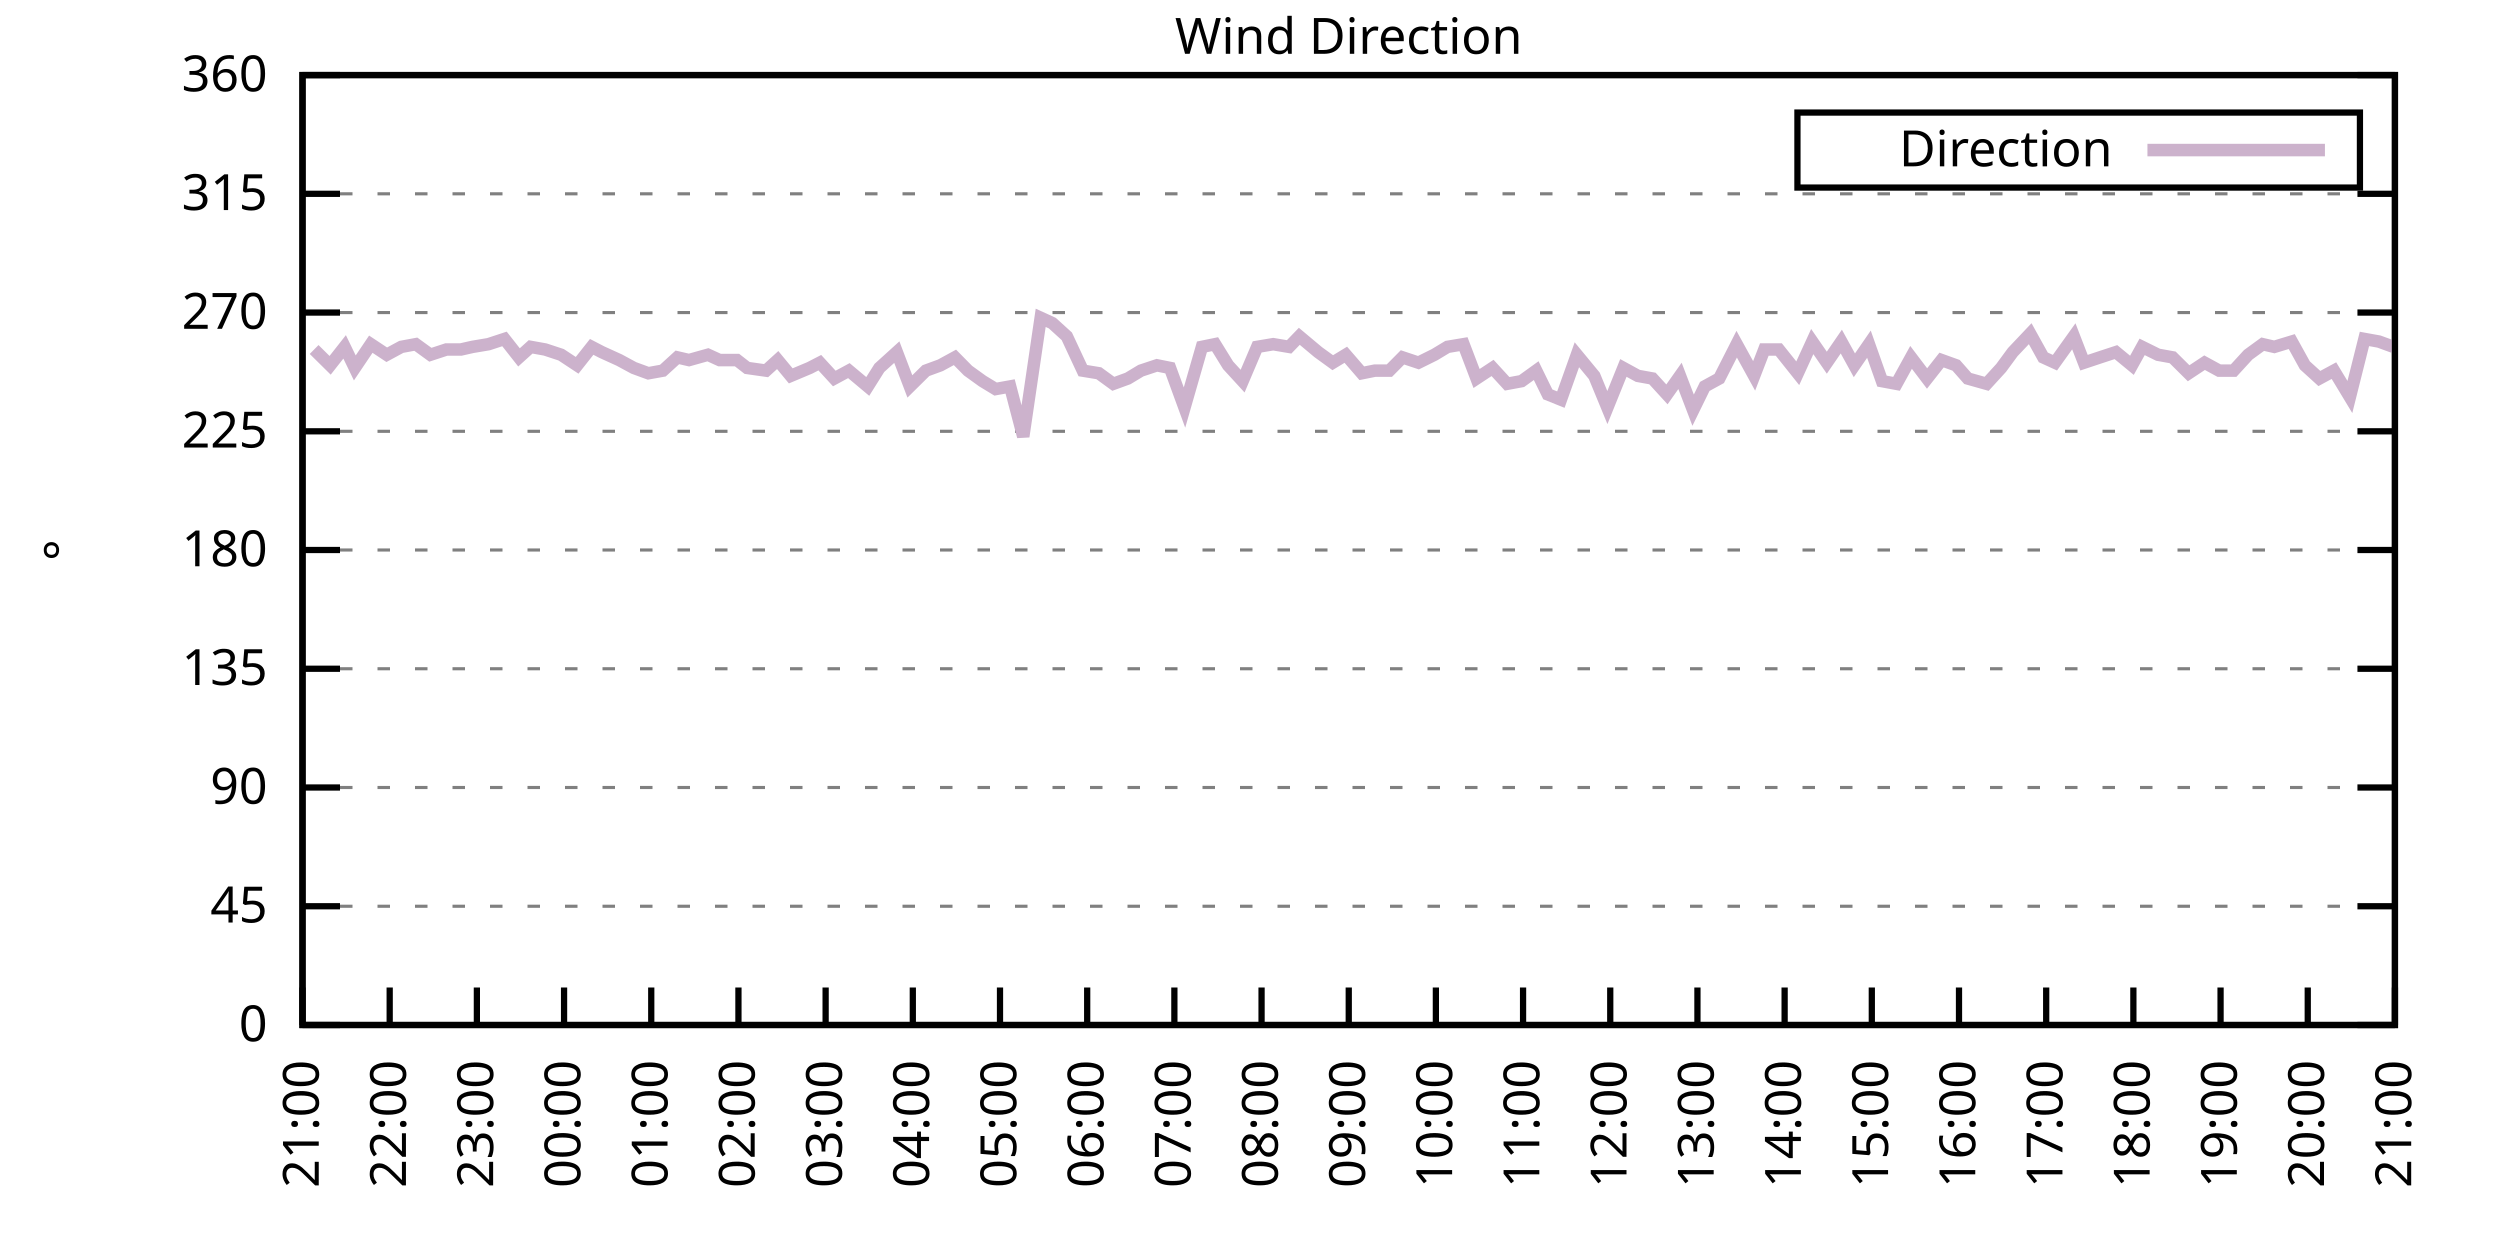
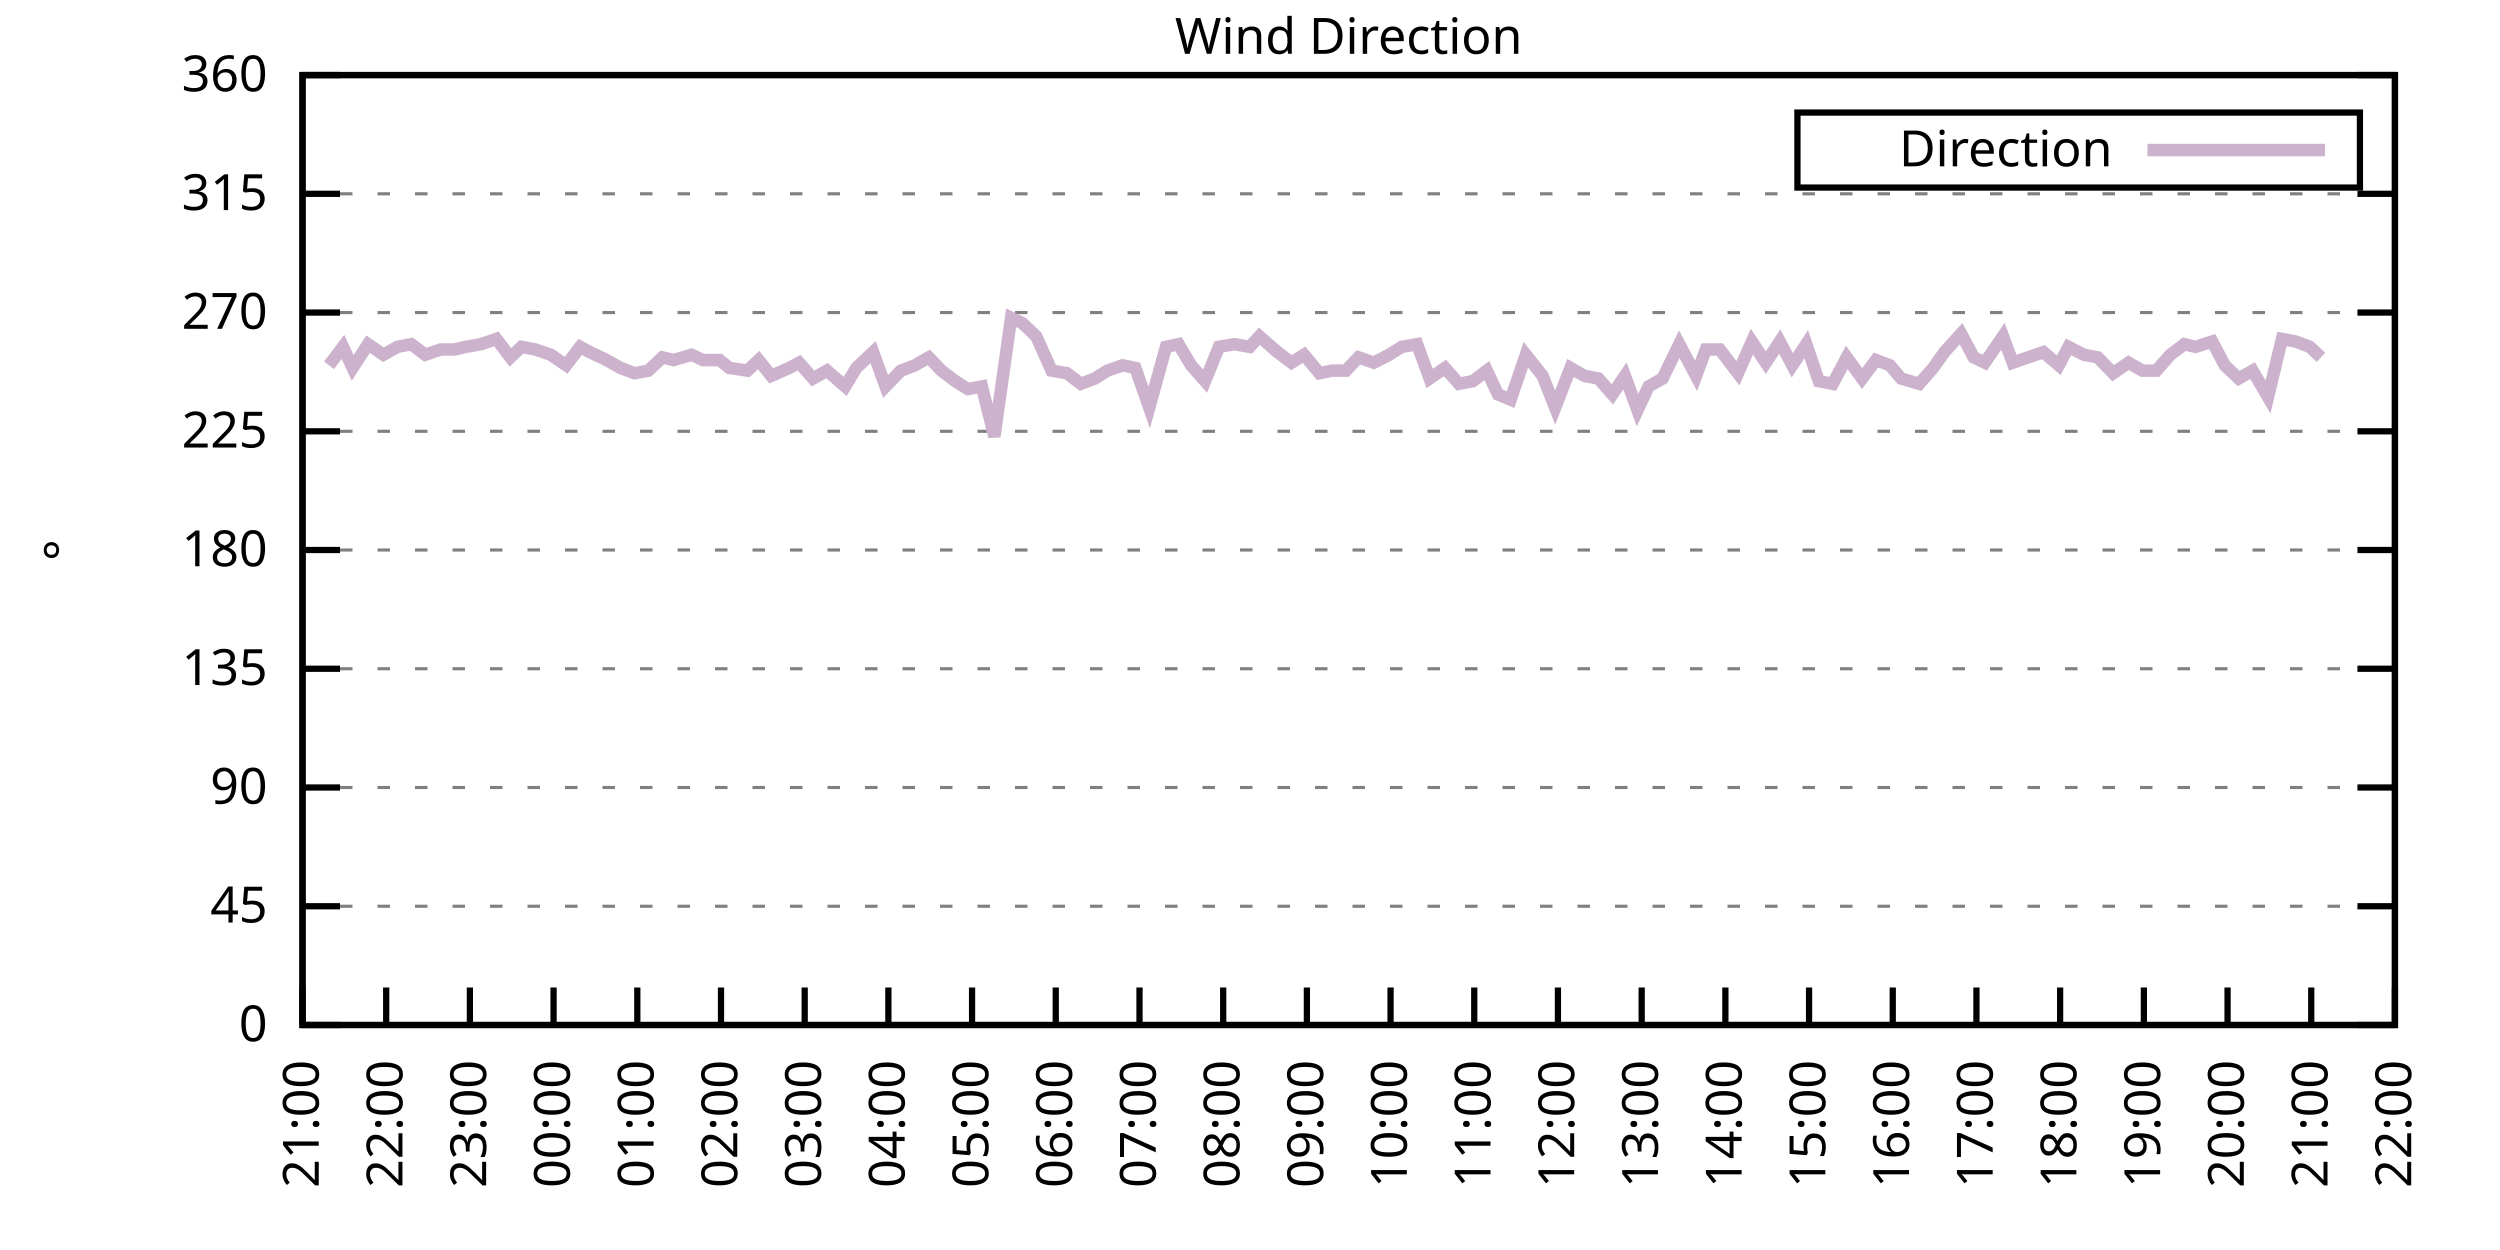
<svg xmlns="http://www.w3.org/2000/svg" xmlns:xlink="http://www.w3.org/1999/xlink" width="400" height="200" viewBox="0 0 400 200">
  <g id="gnuplot_canvas">
    <rect x="0" y="0" width="400" height="200" fill="none" />
    <defs>
      <circle id="gpDot" r="0.5" stroke-width="0.5" stroke="currentColor" />
      <path id="gpPt0" stroke-width="0.333" stroke="currentColor" d="M-1,0 h2 M0,-1 v2" />
      <path id="gpPt1" stroke-width="0.333" stroke="currentColor" d="M-1,-1 L1,1 M1,-1 L-1,1" />
      <path id="gpPt2" stroke-width="0.333" stroke="currentColor" d="M-1,0 L1,0 M0,-1 L0,1 M-1,-1 L1,1 M-1,1 L1,-1" />
      <rect id="gpPt3" stroke-width="0.333" stroke="currentColor" x="-1" y="-1" width="2" height="2" />
      <rect id="gpPt4" stroke-width="0.333" stroke="currentColor" fill="currentColor" x="-1" y="-1" width="2" height="2" />
      <circle id="gpPt5" stroke-width="0.333" stroke="currentColor" cx="0" cy="0" r="1" />
      <use xlink:href="#gpPt5" id="gpPt6" fill="currentColor" stroke="none" />
      <path id="gpPt7" stroke-width="0.333" stroke="currentColor" d="M0,-1.33 L-1.33,0.67 L1.33,0.67 z" />
      <use xlink:href="#gpPt7" id="gpPt8" fill="currentColor" stroke="none" />
      <use xlink:href="#gpPt7" id="gpPt9" stroke="currentColor" transform="rotate(180)" />
      <use xlink:href="#gpPt9" id="gpPt10" fill="currentColor" stroke="none" />
      <use xlink:href="#gpPt3" id="gpPt11" stroke="currentColor" transform="rotate(45)" />
      <use xlink:href="#gpPt11" id="gpPt12" fill="currentColor" stroke="none" />
      <path id="gpPt13" stroke-width="0.333" stroke="currentColor" d="M0,1.330 L1.265,0.411 L0.782,-1.067 L-0.782,-1.076 L-1.265,0.411 z" />
      <use xlink:href="#gpPt13" id="gpPt14" fill="currentColor" stroke="none" />
      <filter id="textbox" filterUnits="objectBoundingBox" x="0" y="0" height="1" width="1">
        <feFlood flood-color="white" flood-opacity="1" result="bgnd" />
        <feComposite in="SourceGraphic" in2="bgnd" operator="atop" />
      </filter>
      <filter id="greybox" filterUnits="objectBoundingBox" x="0" y="0" height="1" width="1">
        <feFlood flood-color="lightgrey" flood-opacity="1" result="grey" />
        <feComposite in="SourceGraphic" in2="grey" operator="atop" />
      </filter>
    </defs>
    <g fill="none" color="white" stroke="currentColor" stroke-width="1.00" stroke-linecap="butt" stroke-linejoin="miter">
</g>
    <g fill="none" color="black" stroke="currentColor" stroke-width="1.00" stroke-linecap="butt" stroke-linejoin="miter">
      <g stroke="none" shape-rendering="crispEdges">
        <polygon fill="rgb(255, 255, 255)" points="48.40,164.00 383.18,164.00 383.18,12.02 48.40,12.02 " />
      </g>
    </g>
    <g fill="none" color="black" stroke="currentColor" stroke-width="1.00" stroke-linecap="butt" stroke-linejoin="miter">
</g>
    <g fill="none" color="black" stroke="black" stroke-width="0.50" stroke-linecap="butt" stroke-linejoin="miter">
</g>
    <g fill="none" color="gray" stroke="currentColor" stroke-width="0.50" stroke-linecap="butt" stroke-linejoin="miter">
      <path stroke="gray" stroke-dasharray="2,4" class="gridline" d="M48.40,164.00 L383.19,164.00  " />
    </g>
    <g fill="none" color="gray" stroke="gray" stroke-width="1.00" stroke-linecap="butt" stroke-linejoin="miter">
</g>
    <g fill="none" color="black" stroke="currentColor" stroke-width="1.00" stroke-linecap="butt" stroke-linejoin="miter">
      <path stroke="black" d="M48.40,164.00 L54.40,164.00 M383.19,164.00 L377.19,164.00  " />
      <g transform="translate(42.80,166.60)" stroke="none" fill="black" font-family="Sans" font-size="8.00" text-anchor="end">
        <text>
          <tspan font-family="Sans"> 0</tspan>
        </text>
      </g>
    </g>
    <g fill="none" color="black" stroke="currentColor" stroke-width="1.00" stroke-linecap="butt" stroke-linejoin="miter">
</g>
    <g fill="none" color="black" stroke="black" stroke-width="0.50" stroke-linecap="butt" stroke-linejoin="miter">
</g>
    <g fill="none" color="gray" stroke="currentColor" stroke-width="0.50" stroke-linecap="butt" stroke-linejoin="miter">
      <path stroke="gray" stroke-dasharray="2,4" class="gridline" d="M48.40,145.00 L383.19,145.00  " />
    </g>
    <g fill="none" color="gray" stroke="gray" stroke-width="1.00" stroke-linecap="butt" stroke-linejoin="miter">
</g>
    <g fill="none" color="black" stroke="currentColor" stroke-width="1.00" stroke-linecap="butt" stroke-linejoin="miter">
      <path stroke="black" d="M48.40,145.00 L54.40,145.00 M383.19,145.00 L377.19,145.00  " />
      <g transform="translate(42.80,147.60)" stroke="none" fill="black" font-family="Sans" font-size="8.00" text-anchor="end">
        <text>
          <tspan font-family="Sans"> 45</tspan>
        </text>
      </g>
    </g>
    <g fill="none" color="black" stroke="currentColor" stroke-width="1.00" stroke-linecap="butt" stroke-linejoin="miter">
</g>
    <g fill="none" color="black" stroke="black" stroke-width="0.50" stroke-linecap="butt" stroke-linejoin="miter">
</g>
    <g fill="none" color="gray" stroke="currentColor" stroke-width="0.50" stroke-linecap="butt" stroke-linejoin="miter">
      <path stroke="gray" stroke-dasharray="2,4" class="gridline" d="M48.40,126.00 L383.19,126.00  " />
    </g>
    <g fill="none" color="gray" stroke="gray" stroke-width="1.00" stroke-linecap="butt" stroke-linejoin="miter">
</g>
    <g fill="none" color="black" stroke="currentColor" stroke-width="1.00" stroke-linecap="butt" stroke-linejoin="miter">
      <path stroke="black" d="M48.40,126.00 L54.40,126.00 M383.19,126.00 L377.19,126.00  " />
      <g transform="translate(42.80,128.60)" stroke="none" fill="black" font-family="Sans" font-size="8.00" text-anchor="end">
        <text>
          <tspan font-family="Sans"> 90</tspan>
        </text>
      </g>
    </g>
    <g fill="none" color="black" stroke="currentColor" stroke-width="1.00" stroke-linecap="butt" stroke-linejoin="miter">
</g>
    <g fill="none" color="black" stroke="black" stroke-width="0.50" stroke-linecap="butt" stroke-linejoin="miter">
</g>
    <g fill="none" color="gray" stroke="currentColor" stroke-width="0.50" stroke-linecap="butt" stroke-linejoin="miter">
      <path stroke="gray" stroke-dasharray="2,4" class="gridline" d="M48.40,107.00 L383.19,107.00  " />
    </g>
    <g fill="none" color="gray" stroke="gray" stroke-width="1.00" stroke-linecap="butt" stroke-linejoin="miter">
</g>
    <g fill="none" color="black" stroke="currentColor" stroke-width="1.00" stroke-linecap="butt" stroke-linejoin="miter">
      <path stroke="black" d="M48.40,107.00 L54.40,107.00 M383.19,107.00 L377.19,107.00  " />
      <g transform="translate(42.80,109.60)" stroke="none" fill="black" font-family="Sans" font-size="8.00" text-anchor="end">
        <text>
          <tspan font-family="Sans"> 135</tspan>
        </text>
      </g>
    </g>
    <g fill="none" color="black" stroke="currentColor" stroke-width="1.00" stroke-linecap="butt" stroke-linejoin="miter">
</g>
    <g fill="none" color="black" stroke="black" stroke-width="0.50" stroke-linecap="butt" stroke-linejoin="miter">
</g>
    <g fill="none" color="gray" stroke="currentColor" stroke-width="0.50" stroke-linecap="butt" stroke-linejoin="miter">
      <path stroke="gray" stroke-dasharray="2,4" class="gridline" d="M48.40,88.00 L383.19,88.00  " />
    </g>
    <g fill="none" color="gray" stroke="gray" stroke-width="1.00" stroke-linecap="butt" stroke-linejoin="miter">
</g>
    <g fill="none" color="black" stroke="currentColor" stroke-width="1.00" stroke-linecap="butt" stroke-linejoin="miter">
      <path stroke="black" d="M48.40,88.00 L54.40,88.00 M383.19,88.00 L377.19,88.00  " />
      <g transform="translate(42.80,90.60)" stroke="none" fill="black" font-family="Sans" font-size="8.00" text-anchor="end">
        <text>
          <tspan font-family="Sans"> 180</tspan>
        </text>
      </g>
    </g>
    <g fill="none" color="black" stroke="currentColor" stroke-width="1.00" stroke-linecap="butt" stroke-linejoin="miter">
</g>
    <g fill="none" color="black" stroke="black" stroke-width="0.50" stroke-linecap="butt" stroke-linejoin="miter">
</g>
    <g fill="none" color="gray" stroke="currentColor" stroke-width="0.50" stroke-linecap="butt" stroke-linejoin="miter">
      <path stroke="gray" stroke-dasharray="2,4" class="gridline" d="M48.40,69.01 L383.19,69.01  " />
    </g>
    <g fill="none" color="gray" stroke="gray" stroke-width="1.00" stroke-linecap="butt" stroke-linejoin="miter">
</g>
    <g fill="none" color="black" stroke="currentColor" stroke-width="1.00" stroke-linecap="butt" stroke-linejoin="miter">
      <path stroke="black" d="M48.40,69.01 L54.40,69.01 M383.19,69.01 L377.19,69.01  " />
      <g transform="translate(42.80,71.61)" stroke="none" fill="black" font-family="Sans" font-size="8.00" text-anchor="end">
        <text>
          <tspan font-family="Sans"> 225</tspan>
        </text>
      </g>
    </g>
    <g fill="none" color="black" stroke="currentColor" stroke-width="1.00" stroke-linecap="butt" stroke-linejoin="miter">
</g>
    <g fill="none" color="black" stroke="black" stroke-width="0.50" stroke-linecap="butt" stroke-linejoin="miter">
</g>
    <g fill="none" color="gray" stroke="currentColor" stroke-width="0.50" stroke-linecap="butt" stroke-linejoin="miter">
      <path stroke="gray" stroke-dasharray="2,4" class="gridline" d="M48.40,50.01 L383.19,50.01  " />
    </g>
    <g fill="none" color="gray" stroke="gray" stroke-width="1.00" stroke-linecap="butt" stroke-linejoin="miter">
</g>
    <g fill="none" color="black" stroke="currentColor" stroke-width="1.00" stroke-linecap="butt" stroke-linejoin="miter">
      <path stroke="black" d="M48.40,50.01 L54.40,50.01 M383.19,50.01 L377.19,50.01  " />
      <g transform="translate(42.80,52.61)" stroke="none" fill="black" font-family="Sans" font-size="8.00" text-anchor="end">
        <text>
          <tspan font-family="Sans"> 270</tspan>
        </text>
      </g>
    </g>
    <g fill="none" color="black" stroke="currentColor" stroke-width="1.00" stroke-linecap="butt" stroke-linejoin="miter">
</g>
    <g fill="none" color="black" stroke="black" stroke-width="0.50" stroke-linecap="butt" stroke-linejoin="miter">
</g>
    <g fill="none" color="gray" stroke="currentColor" stroke-width="0.50" stroke-linecap="butt" stroke-linejoin="miter">
      <path stroke="gray" stroke-dasharray="2,4" class="gridline" d="M48.40,31.01 L383.19,31.01  " />
    </g>
    <g fill="none" color="gray" stroke="gray" stroke-width="1.00" stroke-linecap="butt" stroke-linejoin="miter">
</g>
    <g fill="none" color="black" stroke="currentColor" stroke-width="1.00" stroke-linecap="butt" stroke-linejoin="miter">
      <path stroke="black" d="M48.40,31.01 L54.40,31.01 M383.19,31.01 L377.19,31.01  " />
      <g transform="translate(42.80,33.61)" stroke="none" fill="black" font-family="Sans" font-size="8.00" text-anchor="end">
        <text>
          <tspan font-family="Sans"> 315</tspan>
        </text>
      </g>
    </g>
    <g fill="none" color="black" stroke="currentColor" stroke-width="1.00" stroke-linecap="butt" stroke-linejoin="miter">
</g>
    <g fill="none" color="black" stroke="black" stroke-width="0.50" stroke-linecap="butt" stroke-linejoin="miter">
</g>
    <g fill="none" color="gray" stroke="currentColor" stroke-width="0.50" stroke-linecap="butt" stroke-linejoin="miter">
      <path stroke="gray" stroke-dasharray="2,4" class="gridline" d="M48.40,12.01 L383.19,12.01  " />
    </g>
    <g fill="none" color="gray" stroke="gray" stroke-width="1.00" stroke-linecap="butt" stroke-linejoin="miter">
</g>
    <g fill="none" color="black" stroke="currentColor" stroke-width="1.00" stroke-linecap="butt" stroke-linejoin="miter">
      <path stroke="black" d="M48.40,12.01 L54.40,12.01 M383.19,12.01 L377.19,12.01  " />
      <g transform="translate(42.80,14.61)" stroke="none" fill="black" font-family="Sans" font-size="8.00" text-anchor="end">
        <text>
          <tspan font-family="Sans"> 360</tspan>
        </text>
      </g>
    </g>
    <g fill="none" color="black" stroke="currentColor" stroke-width="1.00" stroke-linecap="butt" stroke-linejoin="miter">
      <path stroke="black" d="M48.40,164.00 L48.40,158.00  " />
      <g transform="translate(51.00,169.60) rotate(270.00)" stroke="none" fill="black" font-family="Sans" font-size="8.00" text-anchor="end">
        <text>
          <tspan font-family="Sans">21:00</tspan>
        </text>
      </g>
    </g>
    <g fill="none" color="black" stroke="currentColor" stroke-width="1.00" stroke-linecap="butt" stroke-linejoin="miter">
-       <path stroke="black" d="M62.35,164.00 L62.35,158.00  " />
-       <g transform="translate(64.95,169.60) rotate(270.00)" stroke="none" fill="black" font-family="Sans" font-size="8.00" text-anchor="end">
+       <path stroke="black" d="M61.79,164.00 L61.79,158.00  " />
+       <g transform="translate(64.39,169.60) rotate(270.00)" stroke="none" fill="black" font-family="Sans" font-size="8.00" text-anchor="end">
        <text>
          <tspan font-family="Sans">22:00</tspan>
        </text>
      </g>
    </g>
    <g fill="none" color="black" stroke="currentColor" stroke-width="1.00" stroke-linecap="butt" stroke-linejoin="miter">
-       <path stroke="black" d="M76.30,164.00 L76.30,158.00  " />
-       <g transform="translate(78.90,169.60) rotate(270.00)" stroke="none" fill="black" font-family="Sans" font-size="8.00" text-anchor="end">
+       <path stroke="black" d="M75.18,164.00 L75.18,158.00  " />
+       <g transform="translate(77.78,169.60) rotate(270.00)" stroke="none" fill="black" font-family="Sans" font-size="8.00" text-anchor="end">
        <text>
          <tspan font-family="Sans">23:00</tspan>
        </text>
      </g>
    </g>
    <g fill="none" color="black" stroke="currentColor" stroke-width="1.00" stroke-linecap="butt" stroke-linejoin="miter">
-       <path stroke="black" d="M90.25,164.00 L90.25,158.00  " />
-       <g transform="translate(92.85,169.60) rotate(270.00)" stroke="none" fill="black" font-family="Sans" font-size="8.00" text-anchor="end">
+       <path stroke="black" d="M88.57,164.00 L88.57,158.00  " />
+       <g transform="translate(91.17,169.60) rotate(270.00)" stroke="none" fill="black" font-family="Sans" font-size="8.00" text-anchor="end">
        <text>
          <tspan font-family="Sans">00:00</tspan>
        </text>
      </g>
    </g>
    <g fill="none" color="black" stroke="currentColor" stroke-width="1.00" stroke-linecap="butt" stroke-linejoin="miter">
-       <path stroke="black" d="M104.20,164.00 L104.20,158.00  " />
-       <g transform="translate(106.80,169.60) rotate(270.00)" stroke="none" fill="black" font-family="Sans" font-size="8.00" text-anchor="end">
+       <path stroke="black" d="M101.97,164.00 L101.97,158.00  " />
+       <g transform="translate(104.57,169.60) rotate(270.00)" stroke="none" fill="black" font-family="Sans" font-size="8.00" text-anchor="end">
        <text>
          <tspan font-family="Sans">01:00</tspan>
        </text>
      </g>
    </g>
    <g fill="none" color="black" stroke="currentColor" stroke-width="1.00" stroke-linecap="butt" stroke-linejoin="miter">
-       <path stroke="black" d="M118.15,164.00 L118.15,158.00  " />
-       <g transform="translate(120.75,169.60) rotate(270.00)" stroke="none" fill="black" font-family="Sans" font-size="8.00" text-anchor="end">
+       <path stroke="black" d="M115.36,164.00 L115.36,158.00  " />
+       <g transform="translate(117.96,169.60) rotate(270.00)" stroke="none" fill="black" font-family="Sans" font-size="8.00" text-anchor="end">
        <text>
          <tspan font-family="Sans">02:00</tspan>
        </text>
      </g>
    </g>
    <g fill="none" color="black" stroke="currentColor" stroke-width="1.00" stroke-linecap="butt" stroke-linejoin="miter">
-       <path stroke="black" d="M132.10,164.00 L132.10,158.00  " />
-       <g transform="translate(134.70,169.60) rotate(270.00)" stroke="none" fill="black" font-family="Sans" font-size="8.00" text-anchor="end">
+       <path stroke="black" d="M128.75,164.00 L128.75,158.00  " />
+       <g transform="translate(131.35,169.60) rotate(270.00)" stroke="none" fill="black" font-family="Sans" font-size="8.00" text-anchor="end">
        <text>
          <tspan font-family="Sans">03:00</tspan>
        </text>
      </g>
    </g>
    <g fill="none" color="black" stroke="currentColor" stroke-width="1.00" stroke-linecap="butt" stroke-linejoin="miter">
-       <path stroke="black" d="M146.05,164.00 L146.05,158.00  " />
-       <g transform="translate(148.65,169.60) rotate(270.00)" stroke="none" fill="black" font-family="Sans" font-size="8.00" text-anchor="end">
+       <path stroke="black" d="M142.14,164.00 L142.14,158.00  " />
+       <g transform="translate(144.74,169.60) rotate(270.00)" stroke="none" fill="black" font-family="Sans" font-size="8.00" text-anchor="end">
        <text>
          <tspan font-family="Sans">04:00</tspan>
        </text>
      </g>
    </g>
    <g fill="none" color="black" stroke="currentColor" stroke-width="1.00" stroke-linecap="butt" stroke-linejoin="miter">
-       <path stroke="black" d="M160.00,164.00 L160.00,158.00  " />
-       <g transform="translate(162.60,169.60) rotate(270.00)" stroke="none" fill="black" font-family="Sans" font-size="8.00" text-anchor="end">
+       <path stroke="black" d="M155.53,164.00 L155.53,158.00  " />
+       <g transform="translate(158.13,169.60) rotate(270.00)" stroke="none" fill="black" font-family="Sans" font-size="8.00" text-anchor="end">
        <text>
          <tspan font-family="Sans">05:00</tspan>
        </text>
      </g>
    </g>
    <g fill="none" color="black" stroke="currentColor" stroke-width="1.00" stroke-linecap="butt" stroke-linejoin="miter">
-       <path stroke="black" d="M173.95,164.00 L173.95,158.00  " />
-       <g transform="translate(176.55,169.60) rotate(270.00)" stroke="none" fill="black" font-family="Sans" font-size="8.00" text-anchor="end">
+       <path stroke="black" d="M168.92,164.00 L168.92,158.00  " />
+       <g transform="translate(171.52,169.60) rotate(270.00)" stroke="none" fill="black" font-family="Sans" font-size="8.00" text-anchor="end">
        <text>
          <tspan font-family="Sans">06:00</tspan>
        </text>
      </g>
    </g>
    <g fill="none" color="black" stroke="currentColor" stroke-width="1.00" stroke-linecap="butt" stroke-linejoin="miter">
-       <path stroke="black" d="M187.90,164.00 L187.90,158.00  " />
-       <g transform="translate(190.50,169.60) rotate(270.00)" stroke="none" fill="black" font-family="Sans" font-size="8.00" text-anchor="end">
+       <path stroke="black" d="M182.32,164.00 L182.32,158.00  " />
+       <g transform="translate(184.92,169.60) rotate(270.00)" stroke="none" fill="black" font-family="Sans" font-size="8.00" text-anchor="end">
        <text>
          <tspan font-family="Sans">07:00</tspan>
        </text>
      </g>
    </g>
    <g fill="none" color="black" stroke="currentColor" stroke-width="1.00" stroke-linecap="butt" stroke-linejoin="miter">
-       <path stroke="black" d="M201.85,164.00 L201.85,158.00  " />
-       <g transform="translate(204.45,169.60) rotate(270.00)" stroke="none" fill="black" font-family="Sans" font-size="8.00" text-anchor="end">
+       <path stroke="black" d="M195.71,164.00 L195.71,158.00  " />
+       <g transform="translate(198.31,169.60) rotate(270.00)" stroke="none" fill="black" font-family="Sans" font-size="8.00" text-anchor="end">
        <text>
          <tspan font-family="Sans">08:00</tspan>
        </text>
      </g>
    </g>
    <g fill="none" color="black" stroke="currentColor" stroke-width="1.00" stroke-linecap="butt" stroke-linejoin="miter">
-       <path stroke="black" d="M215.80,164.00 L215.80,158.00  " />
-       <g transform="translate(218.40,169.60) rotate(270.00)" stroke="none" fill="black" font-family="Sans" font-size="8.00" text-anchor="end">
+       <path stroke="black" d="M209.10,164.00 L209.10,158.00  " />
+       <g transform="translate(211.70,169.60) rotate(270.00)" stroke="none" fill="black" font-family="Sans" font-size="8.00" text-anchor="end">
        <text>
          <tspan font-family="Sans">09:00</tspan>
        </text>
      </g>
    </g>
    <g fill="none" color="black" stroke="currentColor" stroke-width="1.00" stroke-linecap="butt" stroke-linejoin="miter">
-       <path stroke="black" d="M229.74,164.00 L229.74,158.00  " />
-       <g transform="translate(232.34,169.60) rotate(270.00)" stroke="none" fill="black" font-family="Sans" font-size="8.00" text-anchor="end">
+       <path stroke="black" d="M222.49,164.00 L222.49,158.00  " />
+       <g transform="translate(225.09,169.60) rotate(270.00)" stroke="none" fill="black" font-family="Sans" font-size="8.00" text-anchor="end">
        <text>
          <tspan font-family="Sans">10:00</tspan>
        </text>
      </g>
    </g>
    <g fill="none" color="black" stroke="currentColor" stroke-width="1.00" stroke-linecap="butt" stroke-linejoin="miter">
-       <path stroke="black" d="M243.69,164.00 L243.69,158.00  " />
-       <g transform="translate(246.29,169.60) rotate(270.00)" stroke="none" fill="black" font-family="Sans" font-size="8.00" text-anchor="end">
+       <path stroke="black" d="M235.88,164.00 L235.88,158.00  " />
+       <g transform="translate(238.48,169.60) rotate(270.00)" stroke="none" fill="black" font-family="Sans" font-size="8.00" text-anchor="end">
        <text>
          <tspan font-family="Sans">11:00</tspan>
        </text>
      </g>
    </g>
    <g fill="none" color="black" stroke="currentColor" stroke-width="1.00" stroke-linecap="butt" stroke-linejoin="miter">
-       <path stroke="black" d="M257.64,164.00 L257.64,158.00  " />
-       <g transform="translate(260.24,169.60) rotate(270.00)" stroke="none" fill="black" font-family="Sans" font-size="8.00" text-anchor="end">
+       <path stroke="black" d="M249.27,164.00 L249.27,158.00  " />
+       <g transform="translate(251.87,169.60) rotate(270.00)" stroke="none" fill="black" font-family="Sans" font-size="8.00" text-anchor="end">
        <text>
          <tspan font-family="Sans">12:00</tspan>
        </text>
      </g>
    </g>
    <g fill="none" color="black" stroke="currentColor" stroke-width="1.00" stroke-linecap="butt" stroke-linejoin="miter">
-       <path stroke="black" d="M271.59,164.00 L271.59,158.00  " />
-       <g transform="translate(274.19,169.60) rotate(270.00)" stroke="none" fill="black" font-family="Sans" font-size="8.00" text-anchor="end">
+       <path stroke="black" d="M262.67,164.00 L262.67,158.00  " />
+       <g transform="translate(265.27,169.60) rotate(270.00)" stroke="none" fill="black" font-family="Sans" font-size="8.00" text-anchor="end">
        <text>
          <tspan font-family="Sans">13:00</tspan>
        </text>
      </g>
    </g>
    <g fill="none" color="black" stroke="currentColor" stroke-width="1.00" stroke-linecap="butt" stroke-linejoin="miter">
-       <path stroke="black" d="M285.54,164.00 L285.54,158.00  " />
-       <g transform="translate(288.14,169.60) rotate(270.00)" stroke="none" fill="black" font-family="Sans" font-size="8.00" text-anchor="end">
+       <path stroke="black" d="M276.06,164.00 L276.06,158.00  " />
+       <g transform="translate(278.66,169.60) rotate(270.00)" stroke="none" fill="black" font-family="Sans" font-size="8.00" text-anchor="end">
        <text>
          <tspan font-family="Sans">14:00</tspan>
        </text>
      </g>
    </g>
    <g fill="none" color="black" stroke="currentColor" stroke-width="1.00" stroke-linecap="butt" stroke-linejoin="miter">
-       <path stroke="black" d="M299.49,164.00 L299.49,158.00  " />
-       <g transform="translate(302.09,169.60) rotate(270.00)" stroke="none" fill="black" font-family="Sans" font-size="8.00" text-anchor="end">
+       <path stroke="black" d="M289.45,164.00 L289.45,158.00  " />
+       <g transform="translate(292.05,169.60) rotate(270.00)" stroke="none" fill="black" font-family="Sans" font-size="8.00" text-anchor="end">
        <text>
          <tspan font-family="Sans">15:00</tspan>
        </text>
      </g>
    </g>
    <g fill="none" color="black" stroke="currentColor" stroke-width="1.00" stroke-linecap="butt" stroke-linejoin="miter">
-       <path stroke="black" d="M313.44,164.00 L313.44,158.00  " />
-       <g transform="translate(316.04,169.60) rotate(270.00)" stroke="none" fill="black" font-family="Sans" font-size="8.00" text-anchor="end">
+       <path stroke="black" d="M302.84,164.00 L302.84,158.00  " />
+       <g transform="translate(305.44,169.60) rotate(270.00)" stroke="none" fill="black" font-family="Sans" font-size="8.00" text-anchor="end">
        <text>
          <tspan font-family="Sans">16:00</tspan>
        </text>
      </g>
    </g>
    <g fill="none" color="black" stroke="currentColor" stroke-width="1.00" stroke-linecap="butt" stroke-linejoin="miter">
-       <path stroke="black" d="M327.39,164.00 L327.39,158.00  " />
-       <g transform="translate(329.99,169.60) rotate(270.00)" stroke="none" fill="black" font-family="Sans" font-size="8.00" text-anchor="end">
+       <path stroke="black" d="M316.23,164.00 L316.23,158.00  " />
+       <g transform="translate(318.83,169.60) rotate(270.00)" stroke="none" fill="black" font-family="Sans" font-size="8.00" text-anchor="end">
        <text>
          <tspan font-family="Sans">17:00</tspan>
        </text>
      </g>
    </g>
    <g fill="none" color="black" stroke="currentColor" stroke-width="1.00" stroke-linecap="butt" stroke-linejoin="miter">
-       <path stroke="black" d="M341.34,164.00 L341.34,158.00  " />
-       <g transform="translate(343.94,169.60) rotate(270.00)" stroke="none" fill="black" font-family="Sans" font-size="8.00" text-anchor="end">
+       <path stroke="black" d="M329.62,164.00 L329.62,158.00  " />
+       <g transform="translate(332.22,169.60) rotate(270.00)" stroke="none" fill="black" font-family="Sans" font-size="8.00" text-anchor="end">
        <text>
          <tspan font-family="Sans">18:00</tspan>
        </text>
      </g>
    </g>
    <g fill="none" color="black" stroke="currentColor" stroke-width="1.00" stroke-linecap="butt" stroke-linejoin="miter">
-       <path stroke="black" d="M355.29,164.00 L355.29,158.00  " />
-       <g transform="translate(357.89,169.60) rotate(270.00)" stroke="none" fill="black" font-family="Sans" font-size="8.00" text-anchor="end">
+       <path stroke="black" d="M343.02,164.00 L343.02,158.00  " />
+       <g transform="translate(345.62,169.60) rotate(270.00)" stroke="none" fill="black" font-family="Sans" font-size="8.00" text-anchor="end">
        <text>
          <tspan font-family="Sans">19:00</tspan>
        </text>
      </g>
    </g>
    <g fill="none" color="black" stroke="currentColor" stroke-width="1.00" stroke-linecap="butt" stroke-linejoin="miter">
-       <path stroke="black" d="M369.24,164.00 L369.24,158.00  " />
-       <g transform="translate(371.84,169.60) rotate(270.00)" stroke="none" fill="black" font-family="Sans" font-size="8.00" text-anchor="end">
+       <path stroke="black" d="M356.41,164.00 L356.41,158.00  " />
+       <g transform="translate(359.01,169.60) rotate(270.00)" stroke="none" fill="black" font-family="Sans" font-size="8.00" text-anchor="end">
        <text>
          <tspan font-family="Sans">20:00</tspan>
+         </text>
+       </g>
+     </g>
+     <g fill="none" color="black" stroke="currentColor" stroke-width="1.00" stroke-linecap="butt" stroke-linejoin="miter">
+       <path stroke="black" d="M369.80,164.00 L369.80,158.00  " />
+       <g transform="translate(372.40,169.60) rotate(270.00)" stroke="none" fill="black" font-family="Sans" font-size="8.00" text-anchor="end">
+         <text>
+           <tspan font-family="Sans">21:00</tspan>
        </text>
      </g>
    </g>
    <g fill="none" color="black" stroke="currentColor" stroke-width="1.00" stroke-linecap="butt" stroke-linejoin="miter">
      <path stroke="black" d="M383.19,164.00 L383.19,158.00  " />
      <g transform="translate(385.79,169.60) rotate(270.00)" stroke="none" fill="black" font-family="Sans" font-size="8.00" text-anchor="end">
        <text>
-           <tspan font-family="Sans">21:00</tspan>
+           <tspan font-family="Sans">22:00</tspan>
        </text>
      </g>
    </g>
    <g fill="none" color="black" stroke="currentColor" stroke-width="1.00" stroke-linecap="butt" stroke-linejoin="miter">
</g>
    <g fill="none" color="black" stroke="currentColor" stroke-width="1.00" stroke-linecap="butt" stroke-linejoin="miter">
      <path stroke="black" d="M48.40,12.01 L48.40,164.00 L383.19,164.00 L383.19,12.01 L48.40,12.01 Z  " />
    </g>
    <g fill="none" color="black" stroke="currentColor" stroke-width="1.00" stroke-linecap="butt" stroke-linejoin="miter">
</g>
    <g fill="none" color="black" stroke="currentColor" stroke-width="1.00" stroke-linecap="butt" stroke-linejoin="miter">
      <path stroke="black" d="M287.59,30.01 L287.59,18.01 L377.59,18.01 L377.59,30.01 L287.59,30.01 Z  " />
    </g>
    <g id="Wind_direction_plot_1">
      <g fill="none" color="white" stroke="black" stroke-width="2.00" stroke-linecap="butt" stroke-linejoin="miter">
</g>
      <g fill="none" color="black" stroke="currentColor" stroke-width="2.00" stroke-linecap="butt" stroke-linejoin="miter">
        <g transform="translate(337.99,26.61)" stroke="none" fill="black" font-family="Sans" font-size="8.00" text-anchor="end">
          <text>
            <tspan font-family="Sans">Direction</tspan>
          </text>
        </g>
      </g>
      <g fill="none" color="black" stroke="currentColor" stroke-width="2.00" stroke-linecap="butt" stroke-linejoin="miter">
-         <path stroke="rgb(204, 178, 204)" d="M343.59,24.01 L371.99,24.01 M50.26,55.92 L52.82,58.45 L55.14,55.50 L56.77,58.87 L59.33,55.07 L61.88,56.76   L64.21,55.50 L66.53,55.07 L68.86,56.76 L71.42,55.92 L73.74,55.92 L75.60,55.50 L78.16,55.07 L80.72,54.23   L83.04,57.18 L84.90,55.50 L87.23,55.92 L89.78,56.76 L92.34,58.45 L94.67,55.50 L96.29,56.34 L99.08,57.61   L101.41,58.87 L103.73,59.72 L106.06,59.30 L108.38,57.18 L110.24,57.61 L113.27,56.76 L115.13,57.61 L117.92,57.61   L119.54,58.87 L122.57,59.30 L124.43,57.61 L126.52,60.14 L129.54,58.87 L131.17,58.03 L133.49,60.56 L135.82,59.30   L138.84,61.83 L140.70,58.87 L143.49,56.34 L145.58,61.83 L148.14,59.30 L150.46,58.45 L152.79,57.18 L154.88,59.30   L157.21,60.98 L159.30,62.25 L161.62,61.83 L163.72,69.85 L166.51,50.85 L168.37,51.70 L170.69,53.81 L173.25,59.30   L175.81,59.72 L178.13,61.41 L180.46,60.56 L182.55,59.30 L185.11,58.45 L187.20,58.87 L189.52,65.21 L192.31,55.50   L194.41,55.07 L196.50,58.45 L198.82,60.98 L201.15,55.50 L203.71,55.07 L206.26,55.50 L207.89,53.81 L210.91,56.34   L213.24,58.03 L215.33,56.76 L217.89,59.72 L219.98,59.30 L222.30,59.30 L224.40,57.18 L226.95,58.03 L229.51,56.76   L231.60,55.50 L234.16,55.07 L236.25,60.56 L238.81,58.87 L241.14,61.41 L243.46,60.98 L245.79,59.30 L247.65,63.10   L249.74,63.94 L252.30,56.76 L255.09,60.14 L257.18,65.21 L259.74,58.87 L262.06,60.14 L264.39,60.56 L266.71,63.10   L268.80,60.14 L270.90,65.63 L272.76,61.83 L275.08,60.56 L277.87,55.07 L280.66,60.14 L282.29,55.92 L284.61,55.92   L287.64,59.72 L289.96,54.65 L292.29,58.03 L294.61,54.65 L296.70,58.45 L299.03,55.07 L301.12,60.98 L303.44,61.41   L305.77,57.18 L308.33,60.56 L310.65,57.61 L312.98,58.45 L314.84,60.56 L317.86,61.41 L320.18,58.87 L322.04,56.34   L324.83,53.39 L326.93,57.18 L328.79,58.03 L331.81,53.81 L333.44,58.03 L335.99,57.18 L338.55,56.34 L341.11,58.45   L342.74,55.50 L345.29,56.76 L347.62,57.18 L350.18,59.72 L352.73,58.03 L355.06,59.30 L357.38,59.30 L359.71,56.76   L362.03,55.07 L363.89,55.50 L366.68,54.65 L368.78,58.45 L371.10,60.56 L373.43,59.30 L375.98,63.52 L378.31,54.23   L380.63,54.65 L382.96,55.50  " />
+         <path stroke="rgb(204, 178, 204)" d="M343.59,24.01 L371.99,24.01 M52.64,58.45 L54.87,55.50 L56.43,58.87 L58.89,55.07 L61.35,56.76 L63.58,55.50   L65.81,55.07 L68.04,56.76 L70.50,55.92 L72.73,55.92 L74.51,55.50 L76.97,55.07 L79.42,54.23 L81.66,57.18   L83.44,55.50 L85.67,55.92 L88.13,56.76 L90.58,58.45 L92.82,55.50 L94.38,56.34 L97.06,57.61 L99.29,58.87   L101.52,59.72 L103.75,59.30 L105.98,57.18 L107.77,57.61 L110.67,56.76 L112.46,57.61 L115.13,57.61 L116.70,58.87   L119.60,59.30 L121.38,57.61 L123.39,60.14 L126.29,58.87 L127.86,58.03 L130.09,60.56 L132.32,59.30 L135.22,61.83   L137.01,58.87 L139.69,56.34 L141.69,61.83 L144.15,59.30 L146.38,58.45 L148.61,57.18 L150.62,59.30 L152.85,60.98   L154.86,62.25 L157.10,61.83 L159.10,69.85 L161.78,50.85 L163.57,51.70 L165.80,53.81 L168.25,59.30 L170.71,59.72   L172.94,61.41 L175.17,60.56 L177.18,59.30 L179.64,58.45 L181.65,58.87 L183.88,65.21 L186.56,55.50 L188.57,55.07   L190.57,58.45 L192.81,60.98 L195.04,55.50 L197.49,55.07 L199.95,55.50 L201.51,53.81 L204.41,56.34 L206.64,58.03   L208.65,56.76 L211.11,59.72 L213.12,59.30 L215.35,59.30 L217.36,57.18 L219.81,58.03 L222.27,56.76 L224.28,55.50   L226.73,55.07 L228.74,60.56 L231.20,58.87 L233.43,61.41 L235.66,60.98 L237.89,59.30 L239.68,63.10 L241.69,63.94   L244.14,56.76 L246.82,60.14 L248.83,65.21 L251.28,58.87 L253.51,60.14 L255.75,60.56 L257.98,63.10 L259.99,60.14   L262.00,65.63 L263.78,61.83 L266.01,60.56 L268.69,55.07 L271.37,60.14 L272.93,55.92 L275.16,55.92 L278.07,59.72   L280.30,54.65 L282.53,58.03 L284.76,54.65 L286.77,58.45 L289.00,55.07 L291.01,60.98 L293.24,61.41 L295.48,57.18   L297.93,60.56 L300.16,57.61 L302.39,58.45 L304.18,60.56 L307.08,61.41 L309.31,58.87 L311.10,56.34 L313.78,53.39   L315.79,57.18 L317.57,58.03 L320.47,53.81 L322.04,58.03 L324.49,57.18 L326.95,56.34 L329.40,58.45 L330.96,55.50   L333.42,56.76 L335.65,57.18 L338.10,59.72 L340.56,58.03 L342.79,59.30 L345.02,59.30 L347.26,56.76 L349.49,55.07   L351.27,55.50 L353.95,54.65 L355.96,58.45 L358.19,60.56 L360.42,59.30 L362.88,63.52 L365.11,54.23 L367.34,54.65   L369.58,55.50 L371.36,57.18  " />
      </g>
    </g>
    <g fill="none" color="black" stroke="currentColor" stroke-width="2.00" stroke-linecap="butt" stroke-linejoin="miter">
</g>
    <g fill="none" color="black" stroke="black" stroke-width="1.00" stroke-linecap="butt" stroke-linejoin="miter">
</g>
    <g fill="none" color="black" stroke="currentColor" stroke-width="1.00" stroke-linecap="butt" stroke-linejoin="miter">
      <path stroke="black" d="M48.40,12.01 L48.40,164.00 L383.19,164.00 L383.19,12.01 L48.40,12.01 Z  " />
      <g transform="translate(12.80,88.01) rotate(270.00)" stroke="none" fill="black" font-family="Sans" font-size="8.00" text-anchor="middle">
        <text>
          <tspan font-family="Sans">°</tspan>
        </text>
      </g>
    </g>
    <g fill="none" color="black" stroke="currentColor" stroke-width="1.00" stroke-linecap="butt" stroke-linejoin="miter">
</g>
    <g fill="none" color="black" stroke="currentColor" stroke-width="1.00" stroke-linecap="butt" stroke-linejoin="miter">
      <g transform="translate(215.79,8.61)" stroke="none" fill="black" font-family="Sans" font-size="8.00" text-anchor="middle">
        <text>
          <tspan font-family="Sans">Wind Direction</tspan>
        </text>
      </g>
    </g>
    <g fill="none" color="black" stroke="currentColor" stroke-width="1.00" stroke-linecap="butt" stroke-linejoin="miter">
</g>
  </g>
</svg>
